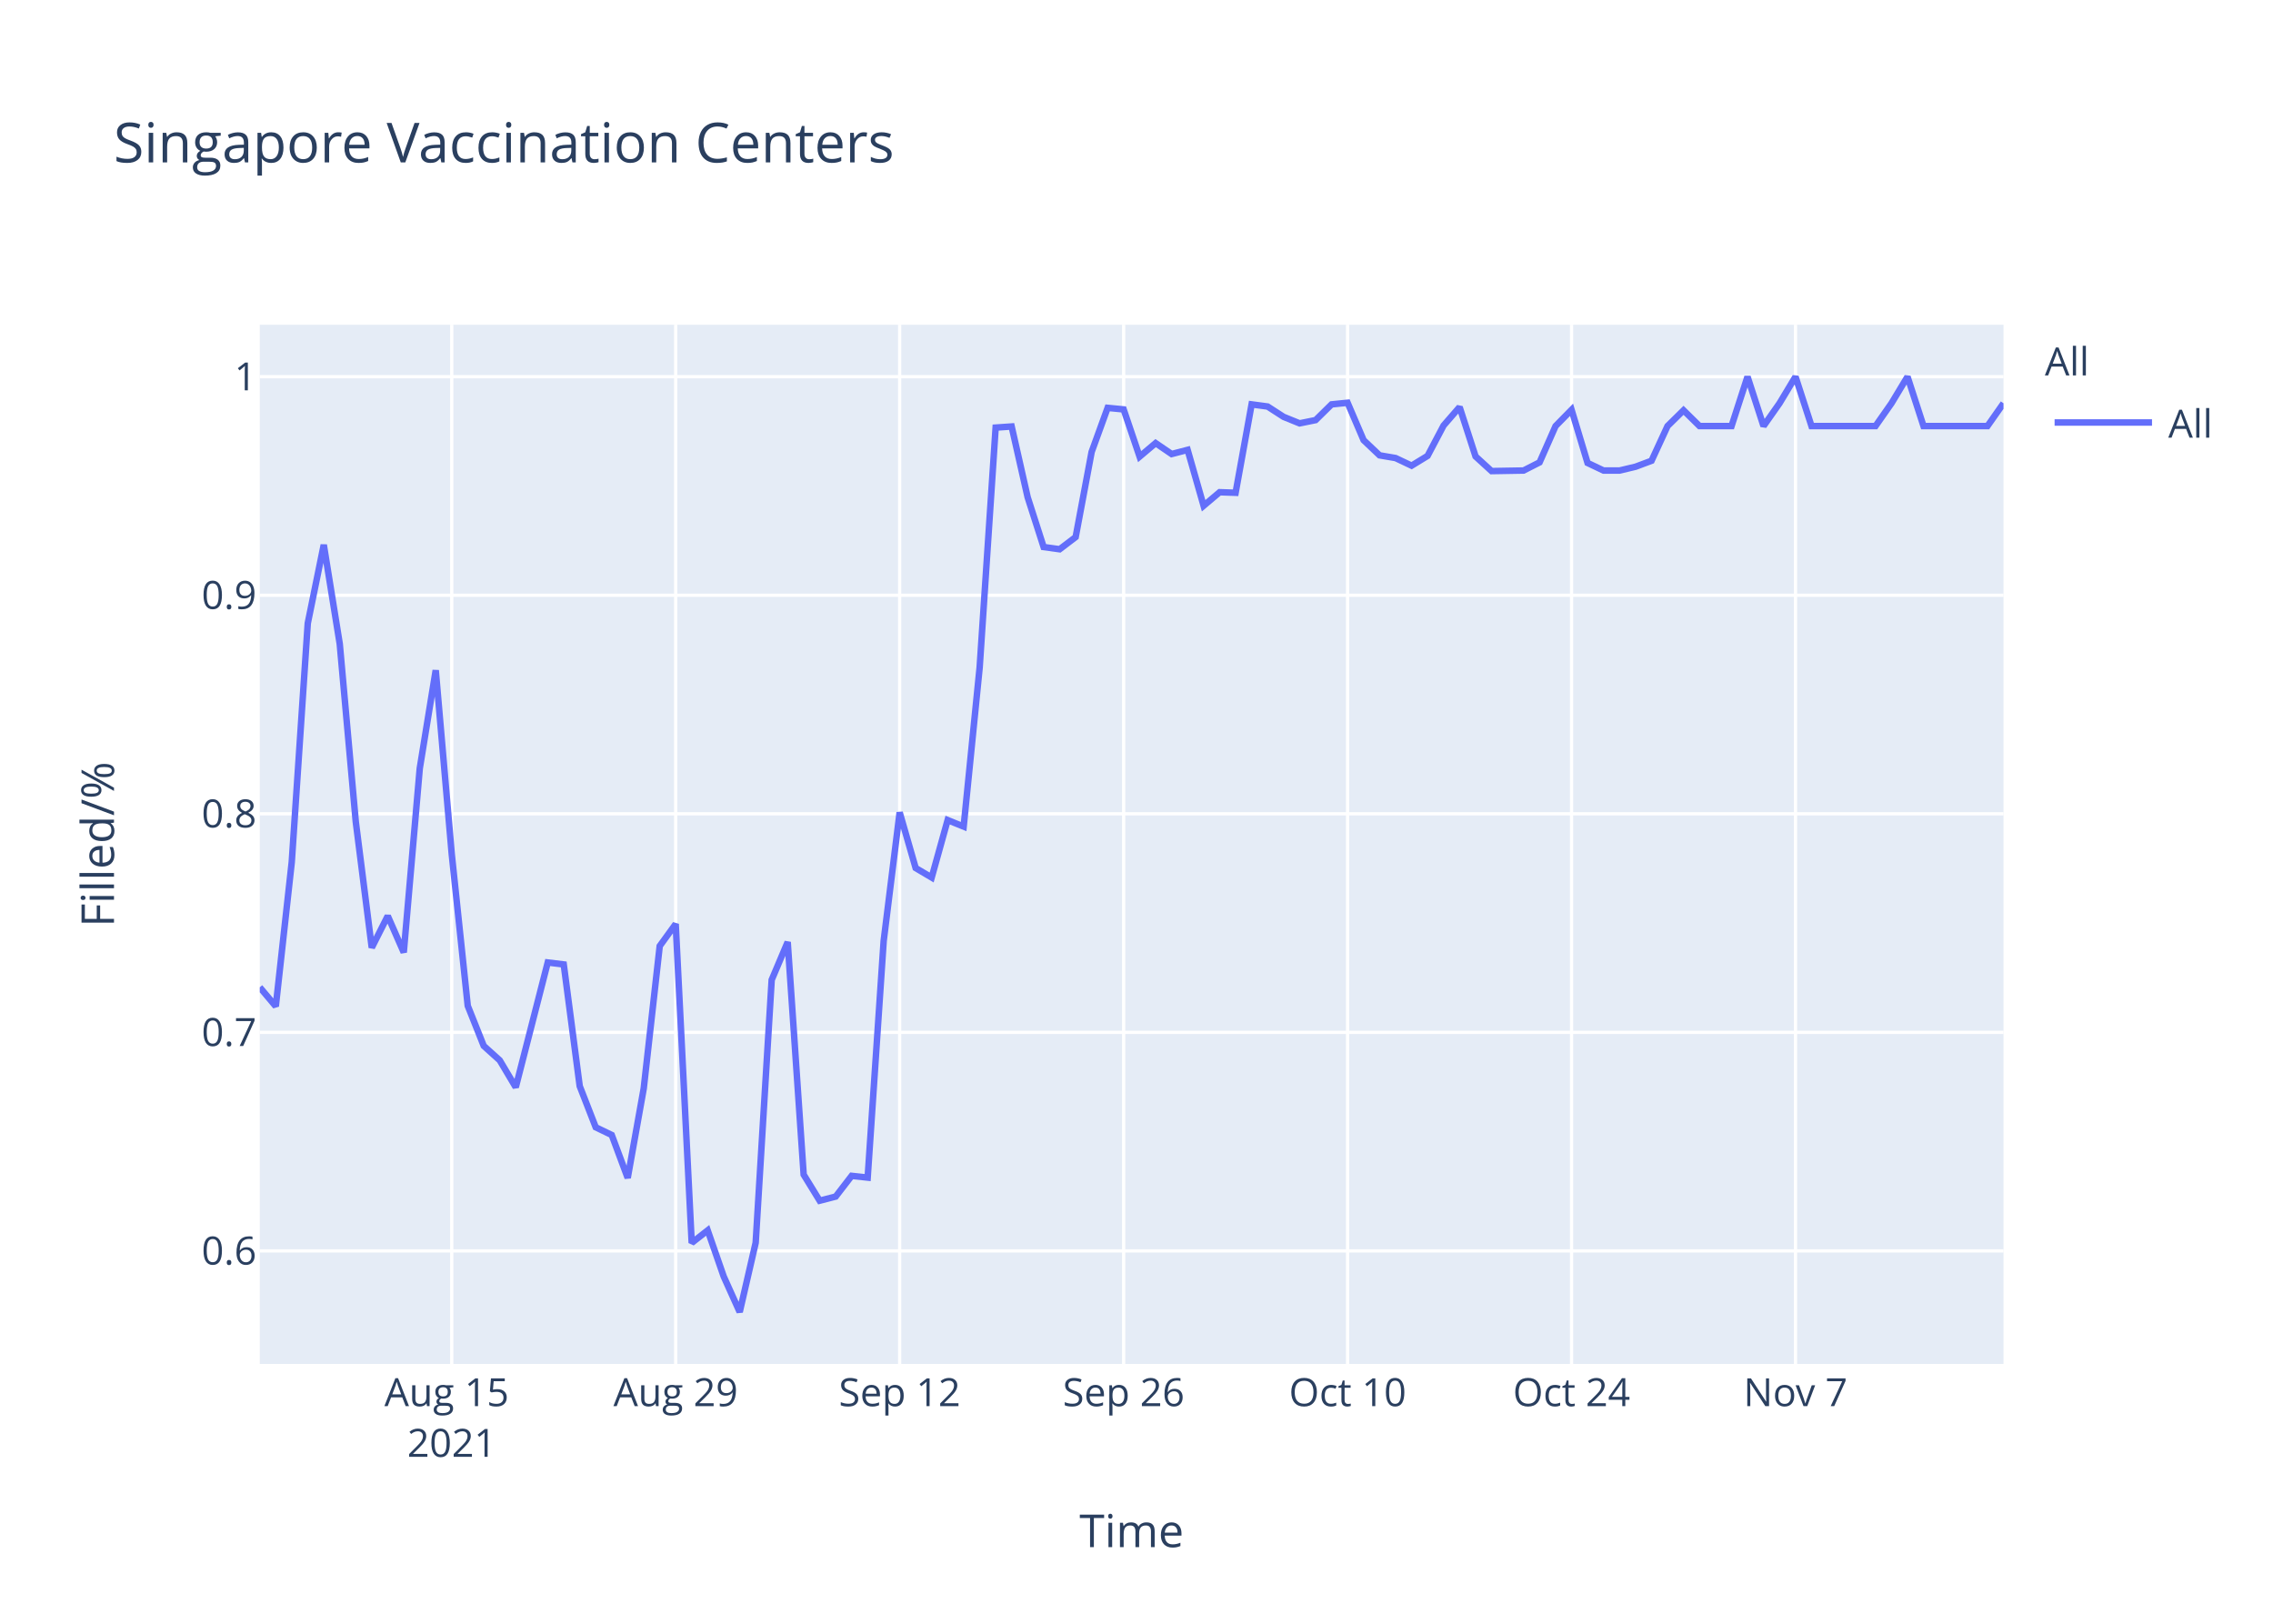
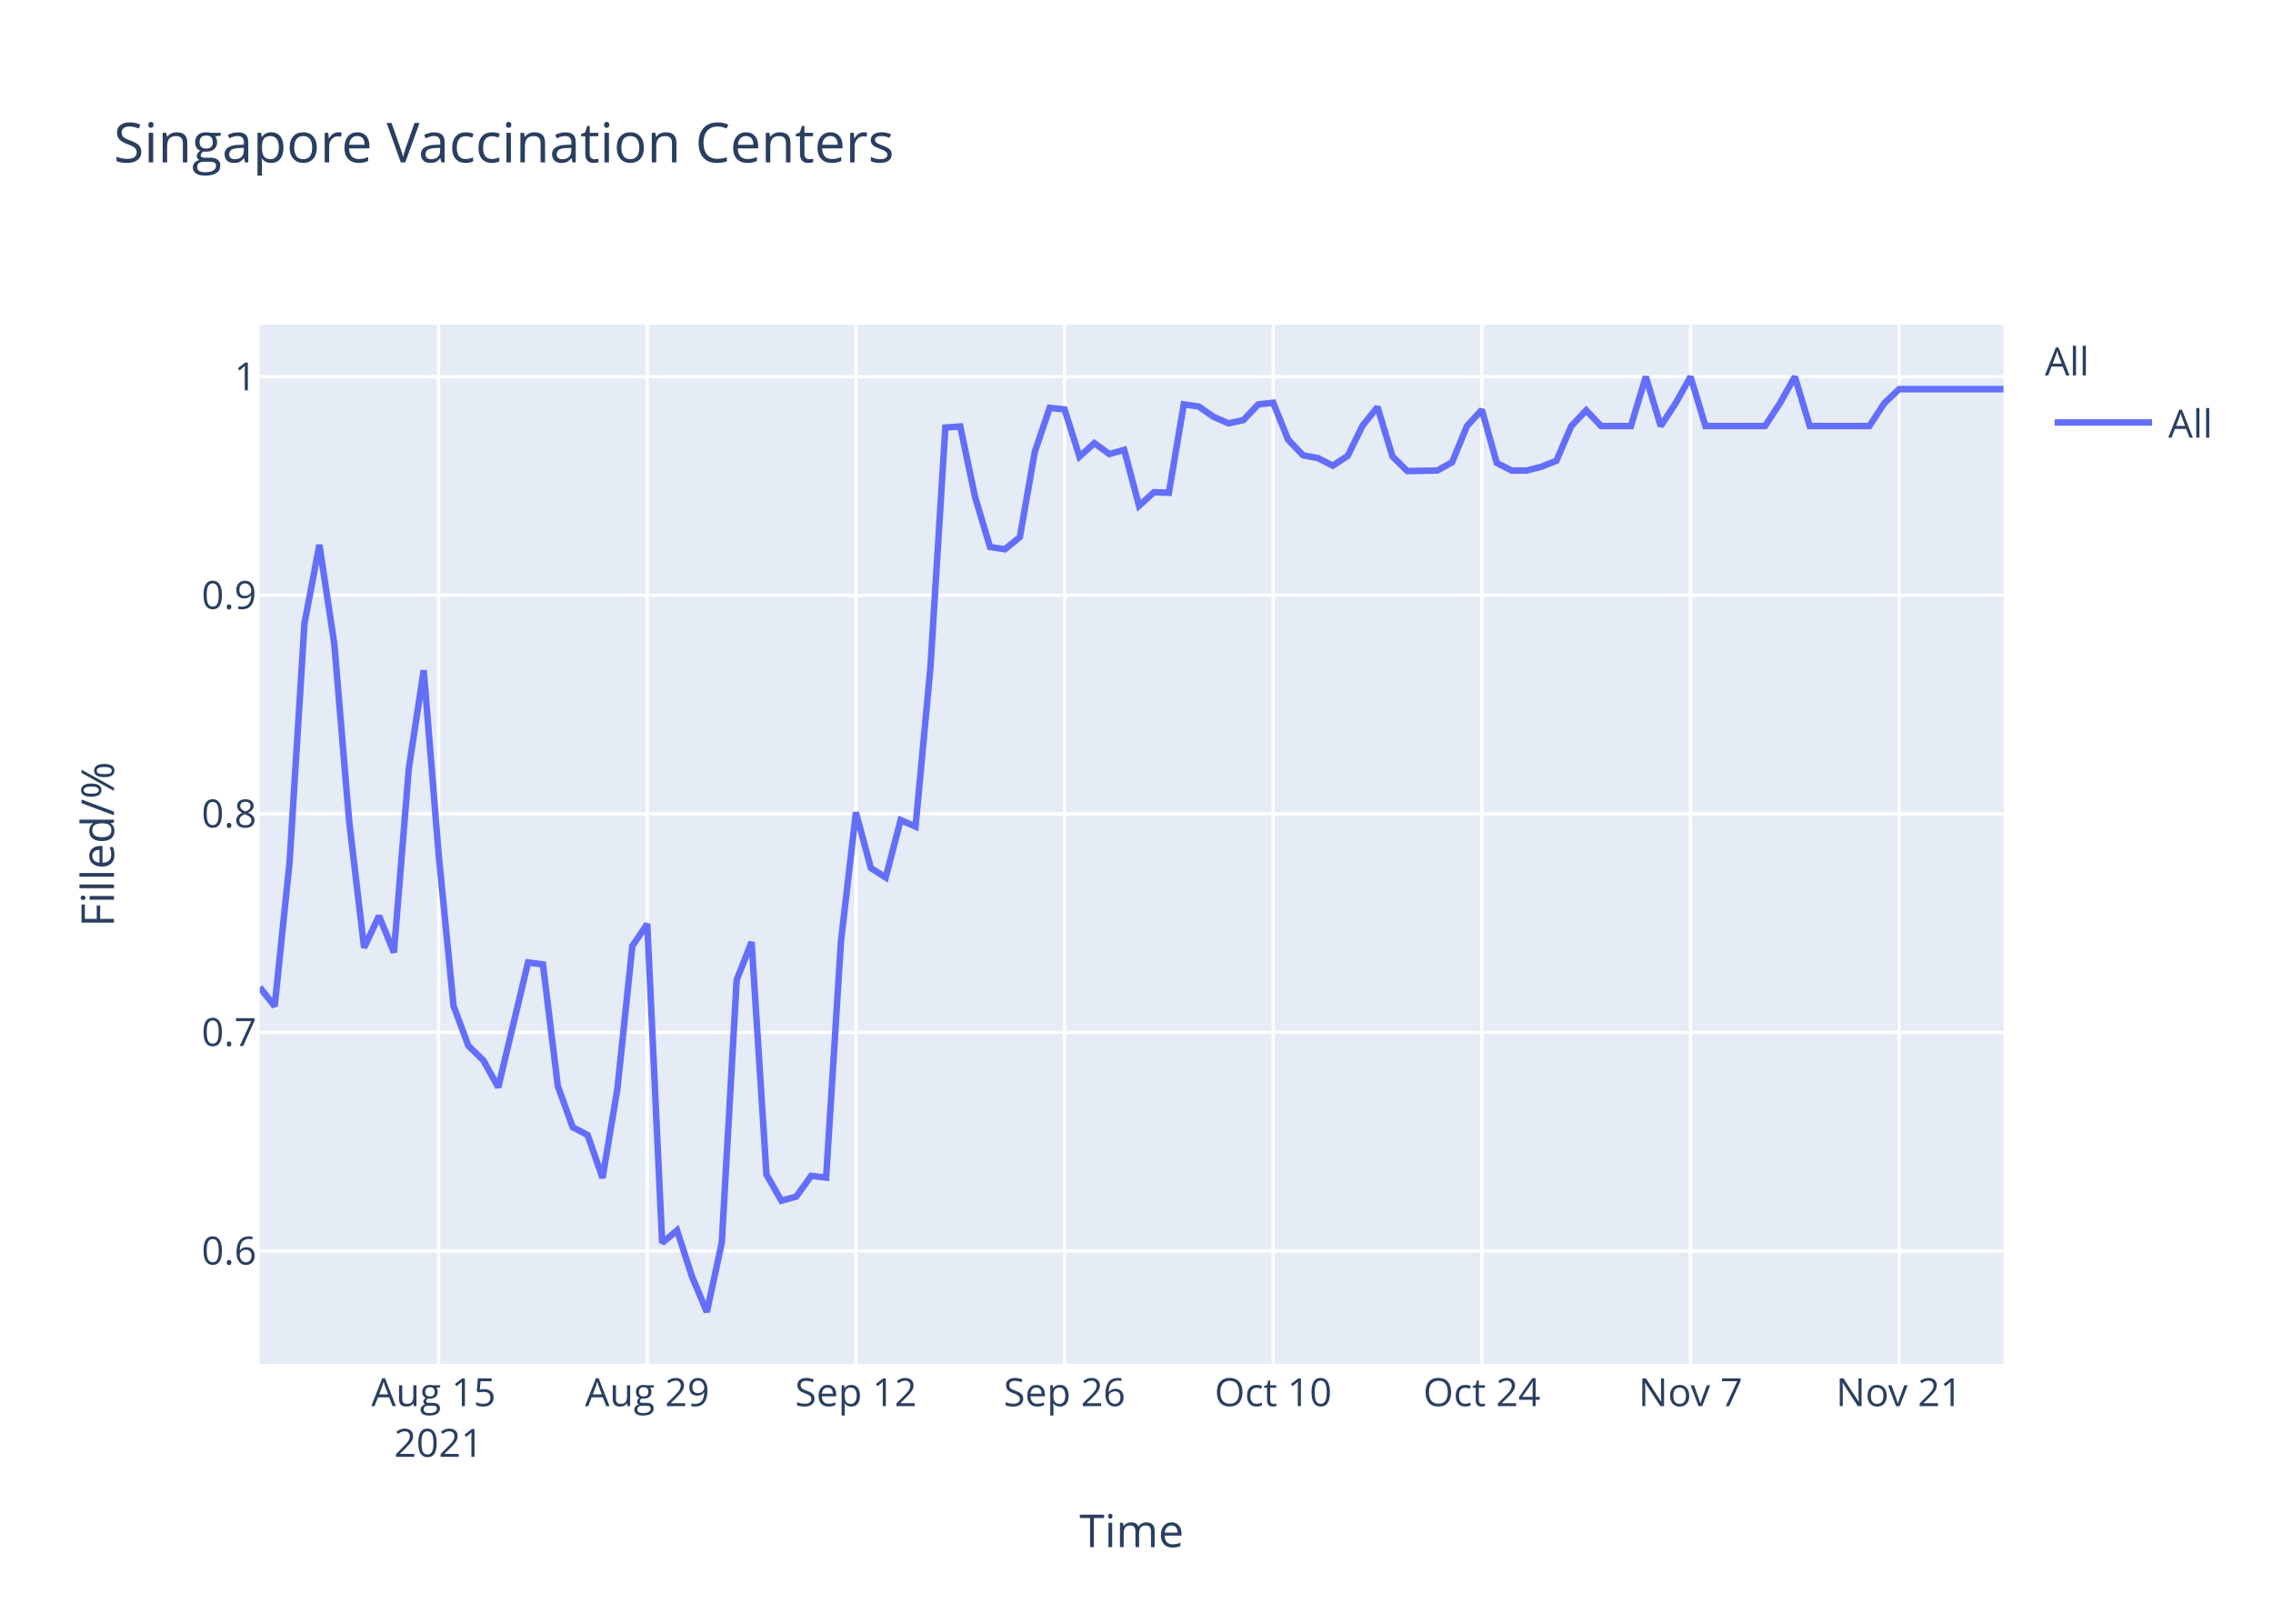
<svg xmlns="http://www.w3.org/2000/svg" class="main-svg" width="700" height="500" style="" viewBox="0 0 700 500">
  <rect x="0" y="0" width="700" height="500" style="fill: rgb(255, 255, 255); fill-opacity: 1;" />
-   <defs id="defs-c321d6">
+   <defs id="defs-3c6580">
    <g class="clips">
-       <clipPath id="clipc321d6xyplot" class="plotclip">
+       <clipPath id="clip3c6580xyplot" class="plotclip">
        <rect width="537" height="320" />
      </clipPath>
-       <clipPath class="axesclip" id="clipc321d6x">
+       <clipPath class="axesclip" id="clip3c6580x">
        <rect x="80" y="0" width="537" height="500" />
      </clipPath>
-       <clipPath class="axesclip" id="clipc321d6y">
+       <clipPath class="axesclip" id="clip3c6580y">
        <rect x="0" y="100" width="700" height="320" />
      </clipPath>
-       <clipPath class="axesclip" id="clipc321d6xy">
+       <clipPath class="axesclip" id="clip3c6580xy">
        <rect x="80" y="100" width="537" height="320" />
      </clipPath>
    </g>
    <g class="gradients" />
  </defs>
  <g class="bglayer">
    <rect class="bg" x="80" y="100" width="537" height="320" style="fill: rgb(229, 236, 246); fill-opacity: 1; stroke-width: 0;" />
  </g>
  <g class="layer-below">
    <g class="imagelayer" />
    <g class="shapelayer" />
  </g>
  <g class="cartesianlayer">
    <g class="subplot xy">
      <g class="layer-subplot">
        <g class="shapelayer" />
        <g class="imagelayer" />
      </g>
      <g class="gridlayer">
        <g class="x">
-           <path class="xgrid crisp" transform="translate(139.12,0)" d="M0,100v320" style="stroke: rgb(255, 255, 255); stroke-opacity: 1; stroke-width: 1px;" />
-           <path class="xgrid crisp" transform="translate(208.09,0)" d="M0,100v320" style="stroke: rgb(255, 255, 255); stroke-opacity: 1; stroke-width: 1px;" />
-           <path class="xgrid crisp" transform="translate(277.06,0)" d="M0,100v320" style="stroke: rgb(255, 255, 255); stroke-opacity: 1; stroke-width: 1px;" />
-           <path class="xgrid crisp" transform="translate(346.04,0)" d="M0,100v320" style="stroke: rgb(255, 255, 255); stroke-opacity: 1; stroke-width: 1px;" />
-           <path class="xgrid crisp" transform="translate(415.01,0)" d="M0,100v320" style="stroke: rgb(255, 255, 255); stroke-opacity: 1; stroke-width: 1px;" />
-           <path class="xgrid crisp" transform="translate(483.98,0)" d="M0,100v320" style="stroke: rgb(255, 255, 255); stroke-opacity: 1; stroke-width: 1px;" />
-           <path class="xgrid crisp" transform="translate(552.95,0)" d="M0,100v320" style="stroke: rgb(255, 255, 255); stroke-opacity: 1; stroke-width: 1px;" />
+           <path class="xgrid crisp" transform="translate(135.08,0)" d="M0,100v320" style="stroke: rgb(255, 255, 255); stroke-opacity: 1; stroke-width: 1px;" />
+           <path class="xgrid crisp" transform="translate(199.33,0)" d="M0,100v320" style="stroke: rgb(255, 255, 255); stroke-opacity: 1; stroke-width: 1px;" />
+           <path class="xgrid crisp" transform="translate(263.59,0)" d="M0,100v320" style="stroke: rgb(255, 255, 255); stroke-opacity: 1; stroke-width: 1px;" />
+           <path class="xgrid crisp" transform="translate(327.85,0)" d="M0,100v320" style="stroke: rgb(255, 255, 255); stroke-opacity: 1; stroke-width: 1px;" />
+           <path class="xgrid crisp" transform="translate(392.1,0)" d="M0,100v320" style="stroke: rgb(255, 255, 255); stroke-opacity: 1; stroke-width: 1px;" />
+           <path class="xgrid crisp" transform="translate(456.36,0)" d="M0,100v320" style="stroke: rgb(255, 255, 255); stroke-opacity: 1; stroke-width: 1px;" />
+           <path class="xgrid crisp" transform="translate(520.62,0)" d="M0,100v320" style="stroke: rgb(255, 255, 255); stroke-opacity: 1; stroke-width: 1px;" />
+           <path class="xgrid crisp" transform="translate(584.87,0)" d="M0,100v320" style="stroke: rgb(255, 255, 255); stroke-opacity: 1; stroke-width: 1px;" />
        </g>
        <g class="y">
          <path class="ygrid crisp" transform="translate(0,385.19)" d="M80,0h537" style="stroke: rgb(255, 255, 255); stroke-opacity: 1; stroke-width: 1px;" />
          <path class="ygrid crisp" transform="translate(0,317.89)" d="M80,0h537" style="stroke: rgb(255, 255, 255); stroke-opacity: 1; stroke-width: 1px;" />
          <path class="ygrid crisp" transform="translate(0,250.59)" d="M80,0h537" style="stroke: rgb(255, 255, 255); stroke-opacity: 1; stroke-width: 1px;" />
          <path class="ygrid crisp" transform="translate(0,183.3)" d="M80,0h537" style="stroke: rgb(255, 255, 255); stroke-opacity: 1; stroke-width: 1px;" />
          <path class="ygrid crisp" transform="translate(0,116)" d="M80,0h537" style="stroke: rgb(255, 255, 255); stroke-opacity: 1; stroke-width: 1px;" />
        </g>
      </g>
      <g class="zerolinelayer" />
      <path class="xlines-below" />
      <path class="ylines-below" />
      <g class="overlines-below" />
      <g class="xaxislayer-below" />
      <g class="yaxislayer-below" />
      <g class="overaxes-below" />
-       <g class="plot" transform="translate(80,100)" clip-path="url('#clipc321d6xyplot')">
+       <g class="plot" transform="translate(80,100)" clip-path="url('#clip3c6580xyplot')">
        <g class="scatterlayer mlayer">
-           <g class="trace scatter tracea4865b" style="stroke-miterlimit: 2; opacity: 1;">
+           <g class="trace scatter trace08b831" style="stroke-miterlimit: 2; opacity: 1;">
            <g class="fills" />
            <g class="errorbars" />
            <g class="lines">
-               <path class="js-line" d="M0,204.02L4.93,209.88L9.85,165.44L14.78,91.94L19.71,67.77L24.63,98.29L29.56,152.99L34.49,191.81L39.41,182.05L44.34,193.28L49.27,136.63L54.19,106.39L59.12,163.01L64.05,209.72L68.97,222.06L73.9,226.51L78.83,234.8L88.68,196.38L93.61,196.98L98.53,234.45L103.46,247.12L108.39,249.5L113.31,262.72L118.24,235.18L123.17,191.31L128.09,184.52L133.02,282.73L137.94,278.87L142.87,293.06L147.8,304L152.72,282.67L157.65,201.74L162.58,190.08L167.5,261.71L172.43,269.73L177.36,268.46L182.28,262.08L187.21,262.62L192.14,189.71L197.06,150.16L201.99,167.29L206.92,170.21L211.84,152.53L216.77,154.53L221.7,105.5L226.62,31.67L231.55,31.33L236.48,53.12L241.4,68.45L246.33,69.13L251.26,65.38L256.18,39.17L261.11,25.59L266.04,26.07L270.96,40.61L275.89,36.45L280.82,39.81L285.74,38.53L290.67,55.74L295.6,51.57L300.52,51.74L305.45,24.52L310.38,25.18L315.3,28.36L320.23,30.36L325.16,29.36L330.08,24.52L335.01,24.02L339.94,35.54L344.86,40.21L349.79,41.05L354.72,43.39L359.64,40.38L364.57,31.03L369.5,25.35L374.42,40.55L379.35,45.06L389.2,44.89L394.13,42.38L399.06,31.2L403.98,26.19L408.91,42.55L413.83,44.89L418.76,44.89L423.69,43.72L428.61,41.88L433.54,31.2L438.47,26.35L443.39,31.2L453.25,31.2L458.17,16L463.1,31.2L468.03,24.18L472.95,16L477.88,31.2L497.59,31.2L502.51,24.18L507.44,16L512.37,31.2L532.07,31.2L537,24.18" style="vector-effect: non-scaling-stroke; fill: none; stroke: rgb(99, 110, 250); stroke-opacity: 1; stroke-width: 2px; opacity: 1;" />
+               <path class="js-line" d="M0,204.02L4.59,209.88L9.18,165.44L13.77,91.94L18.36,67.77L22.95,98.29L27.54,152.99L32.13,191.81L36.72,182.05L41.31,193.28L45.9,136.63L50.49,106.39L55.08,163.01L59.67,209.72L64.26,222.06L68.85,226.51L73.44,234.8L82.62,196.38L87.21,196.98L91.79,234.45L96.38,247.12L100.97,249.5L105.56,262.72L110.15,235.18L114.74,191.31L119.33,184.52L123.92,282.73L128.51,278.87L133.1,293.06L137.69,304L142.28,282.67L146.87,201.74L151.46,190.08L156.05,261.71L160.64,269.73L165.23,268.46L169.82,262.08L174.41,262.62L179,189.71L183.59,150.16L188.18,167.29L192.77,170.21L197.36,152.53L201.95,154.53L206.54,105.5L211.13,31.67L215.72,31.33L220.31,53.12L224.9,68.45L229.49,69.13L234.08,65.38L238.67,39.17L243.26,25.59L247.85,26.07L252.44,40.61L257.03,36.45L261.62,39.81L266.21,38.53L270.79,55.74L275.38,51.57L279.97,51.74L284.56,24.52L289.15,25.18L293.74,28.36L298.33,30.36L302.92,29.36L307.51,24.52L312.1,24.02L316.69,35.37L321.28,40.21L325.87,41.05L330.46,43.39L335.05,40.38L339.64,31.03L344.23,25.35L348.82,40.55L353.41,45.06L362.59,44.89L367.18,42.38L371.77,31.2L376.36,26.19L380.95,42.55L385.54,44.89L390.13,44.89L394.72,43.72L399.31,41.88L403.9,31.2L408.49,26.35L413.08,31.2L422.26,31.2L426.85,16L431.44,31.2L436.03,24.18L440.62,16L445.21,31.2L463.56,31.2L468.15,24.18L472.74,16L477.33,31.2L495.69,31.2L500.28,24.18L504.87,19.82L509.46,19.82L537,19.82" style="vector-effect: non-scaling-stroke; fill: none; stroke: rgb(99, 110, 250); stroke-opacity: 1; stroke-width: 2px; opacity: 1;" />
            </g>
            <g class="points" />
            <g class="text" />
          </g>
        </g>
      </g>
      <g class="overplot" />
      <path class="xlines-above crisp" d="M0,0" style="fill: none;" />
      <path class="ylines-above crisp" d="M0,0" style="fill: none;" />
      <g class="overlines-above" />
      <g class="xaxislayer-above">
        <g class="xtick">
-           <text text-anchor="middle" x="0" y="433" transform="translate(139.12,0)" style="font-family: 'Open Sans', verdana, arial, sans-serif; font-size: 12px; fill: rgb(42, 63, 95); fill-opacity: 1; white-space: pre;">
+           <text text-anchor="middle" x="0" y="433" transform="translate(135.08,0)" style="font-family: 'Open Sans', verdana, arial, sans-serif; font-size: 12px; fill: rgb(42, 63, 95); fill-opacity: 1; white-space: pre;">
            <tspan class="line" dy="0em" x="0" y="433">Aug 15</tspan>
            <tspan class="line" dy="1.3em" x="0" y="433">2021</tspan>
          </text>
        </g>
        <g class="xtick">
-           <text text-anchor="middle" x="0" y="433" transform="translate(208.09,0)" style="font-family: 'Open Sans', verdana, arial, sans-serif; font-size: 12px; fill: rgb(42, 63, 95); fill-opacity: 1; white-space: pre;">Aug 29</text>
+           <text text-anchor="middle" x="0" y="433" transform="translate(199.33,0)" style="font-family: 'Open Sans', verdana, arial, sans-serif; font-size: 12px; fill: rgb(42, 63, 95); fill-opacity: 1; white-space: pre;">Aug 29</text>
        </g>
        <g class="xtick">
-           <text text-anchor="middle" x="0" y="433" transform="translate(277.06,0)" style="font-family: 'Open Sans', verdana, arial, sans-serif; font-size: 12px; fill: rgb(42, 63, 95); fill-opacity: 1; white-space: pre;">Sep 12</text>
+           <text text-anchor="middle" x="0" y="433" transform="translate(263.59,0)" style="font-family: 'Open Sans', verdana, arial, sans-serif; font-size: 12px; fill: rgb(42, 63, 95); fill-opacity: 1; white-space: pre;">Sep 12</text>
        </g>
        <g class="xtick">
-           <text text-anchor="middle" x="0" y="433" transform="translate(346.04,0)" style="font-family: 'Open Sans', verdana, arial, sans-serif; font-size: 12px; fill: rgb(42, 63, 95); fill-opacity: 1; white-space: pre;">Sep 26</text>
+           <text text-anchor="middle" x="0" y="433" transform="translate(327.85,0)" style="font-family: 'Open Sans', verdana, arial, sans-serif; font-size: 12px; fill: rgb(42, 63, 95); fill-opacity: 1; white-space: pre;">Sep 26</text>
        </g>
        <g class="xtick">
-           <text text-anchor="middle" x="0" y="433" transform="translate(415.01,0)" style="font-family: 'Open Sans', verdana, arial, sans-serif; font-size: 12px; fill: rgb(42, 63, 95); fill-opacity: 1; white-space: pre;">Oct 10</text>
+           <text text-anchor="middle" x="0" y="433" transform="translate(392.1,0)" style="font-family: 'Open Sans', verdana, arial, sans-serif; font-size: 12px; fill: rgb(42, 63, 95); fill-opacity: 1; white-space: pre;">Oct 10</text>
        </g>
        <g class="xtick">
-           <text text-anchor="middle" x="0" y="433" transform="translate(483.98,0)" style="font-family: 'Open Sans', verdana, arial, sans-serif; font-size: 12px; fill: rgb(42, 63, 95); fill-opacity: 1; white-space: pre;">Oct 24</text>
+           <text text-anchor="middle" x="0" y="433" transform="translate(456.36,0)" style="font-family: 'Open Sans', verdana, arial, sans-serif; font-size: 12px; fill: rgb(42, 63, 95); fill-opacity: 1; white-space: pre;">Oct 24</text>
        </g>
        <g class="xtick">
-           <text text-anchor="middle" x="0" y="433" transform="translate(552.95,0)" style="font-family: 'Open Sans', verdana, arial, sans-serif; font-size: 12px; fill: rgb(42, 63, 95); fill-opacity: 1; white-space: pre;">Nov 7</text>
+           <text text-anchor="middle" x="0" y="433" transform="translate(520.62,0)" style="font-family: 'Open Sans', verdana, arial, sans-serif; font-size: 12px; fill: rgb(42, 63, 95); fill-opacity: 1; white-space: pre;">Nov 7</text>
+         </g>
+         <g class="xtick">
+           <text text-anchor="middle" x="0" y="433" transform="translate(584.87,0)" style="font-family: 'Open Sans', verdana, arial, sans-serif; font-size: 12px; fill: rgb(42, 63, 95); fill-opacity: 1; white-space: pre;">Nov 21</text>
        </g>
      </g>
      <g class="yaxislayer-above">
        <g class="ytick">
          <text text-anchor="end" x="79" y="4.2" transform="translate(0,385.19)" style="font-family: 'Open Sans', verdana, arial, sans-serif; font-size: 12px; fill: rgb(42, 63, 95); fill-opacity: 1; white-space: pre;">0.6</text>
        </g>
        <g class="ytick">
          <text text-anchor="end" x="79" y="4.2" transform="translate(0,317.89)" style="font-family: 'Open Sans', verdana, arial, sans-serif; font-size: 12px; fill: rgb(42, 63, 95); fill-opacity: 1; white-space: pre;">0.7</text>
        </g>
        <g class="ytick">
          <text text-anchor="end" x="79" y="4.2" transform="translate(0,250.59)" style="font-family: 'Open Sans', verdana, arial, sans-serif; font-size: 12px; fill: rgb(42, 63, 95); fill-opacity: 1; white-space: pre;">0.8</text>
        </g>
        <g class="ytick">
          <text text-anchor="end" x="79" y="4.2" transform="translate(0,183.3)" style="font-family: 'Open Sans', verdana, arial, sans-serif; font-size: 12px; fill: rgb(42, 63, 95); fill-opacity: 1; white-space: pre;">0.9</text>
        </g>
        <g class="ytick">
          <text text-anchor="end" x="79" y="4.2" transform="translate(0,116)" style="font-family: 'Open Sans', verdana, arial, sans-serif; font-size: 12px; fill: rgb(42, 63, 95); fill-opacity: 1; white-space: pre;">1</text>
        </g>
      </g>
      <g class="overaxes-above" />
    </g>
  </g>
  <g class="polarlayer" />
  <g class="ternarylayer" />
  <g class="geolayer" />
  <g class="funnelarealayer" />
  <g class="pielayer" />
  <g class="treemaplayer" />
  <g class="sunburstlayer" />
  <g class="glimages" />
-   <defs id="topdefs-c321d6">
+   <defs id="topdefs-3c6580">
    <g class="clips" />
-     <clipPath id="legendc321d6">
+     <clipPath id="legend3c6580">
      <rect width="60" height="45" x="0" y="0" />
    </clipPath>
  </defs>
  <g class="layer-above">
    <g class="imagelayer" />
    <g class="shapelayer" />
  </g>
  <g class="infolayer">
    <g class="legend" pointer-events="all" transform="translate(627.74,100)">
      <rect class="bg" shape-rendering="crispEdges" width="60" height="45" x="0" y="0" style="stroke: rgb(68, 68, 68); stroke-opacity: 1; fill: rgb(255, 255, 255); fill-opacity: 1; stroke-width: 0px;" />
-       <g class="scrollbox" transform="" clip-path="url('#legendc321d6')">
+       <g class="scrollbox" transform="" clip-path="url('#legend3c6580')">
        <text class="legendtitletext" text-anchor="start" x="2" y="15.6" style="font-family: 'Open Sans', verdana, arial, sans-serif; font-size: 12px; fill: rgb(42, 63, 95); fill-opacity: 1; white-space: pre;">All</text>
        <g class="groups" transform="">
          <g class="traces" transform="translate(0,30.1)" style="opacity: 1;">
            <text class="legendtext" text-anchor="start" x="40" y="4.68" style="font-family: 'Open Sans', verdana, arial, sans-serif; font-size: 12px; fill: rgb(42, 63, 95); fill-opacity: 1; white-space: pre;">All</text>
            <g class="layers" style="opacity: 1;">
              <g class="legendfill" />
              <g class="legendlines">
                <path class="js-line" d="M5,0h30" style="fill: none; stroke: rgb(99, 110, 250); stroke-opacity: 1; stroke-width: 2px;" />
              </g>
              <g class="legendsymbols">
                <g class="legendpoints" />
              </g>
            </g>
            <rect class="legendtoggle" x="0" y="-9.5" width="54.891" height="19" style="fill: rgb(0, 0, 0); fill-opacity: 0;" />
          </g>
        </g>
      </g>
      <rect class="scrollbar" rx="20" ry="3" width="0" height="0" x="0" y="0" style="fill: rgb(128, 139, 164); fill-opacity: 1;" />
    </g>
    <g class="g-gtitle">
      <text class="gtitle" x="35" y="50" text-anchor="start" dy="0em" style="font-family: 'Open Sans', verdana, arial, sans-serif; font-size: 17px; fill: rgb(42, 63, 95); opacity: 1; font-weight: normal; white-space: pre;">Singapore Vaccination Centers</text>
    </g>
    <g class="g-xtitle">
      <text class="xtitle" x="348.5" y="476.409" text-anchor="middle" style="font-family: 'Open Sans', verdana, arial, sans-serif; font-size: 14px; fill: rgb(42, 63, 95); opacity: 1; font-weight: normal; white-space: pre;">Time</text>
    </g>
    <g class="g-ytitle">
      <text class="ytitle" transform="rotate(-90,35.10625,260)" x="35.106" y="260" text-anchor="middle" style="font-family: 'Open Sans', verdana, arial, sans-serif; font-size: 14px; fill: rgb(42, 63, 95); opacity: 1; font-weight: normal; white-space: pre;">Filled/%</text>
    </g>
  </g>
</svg>
